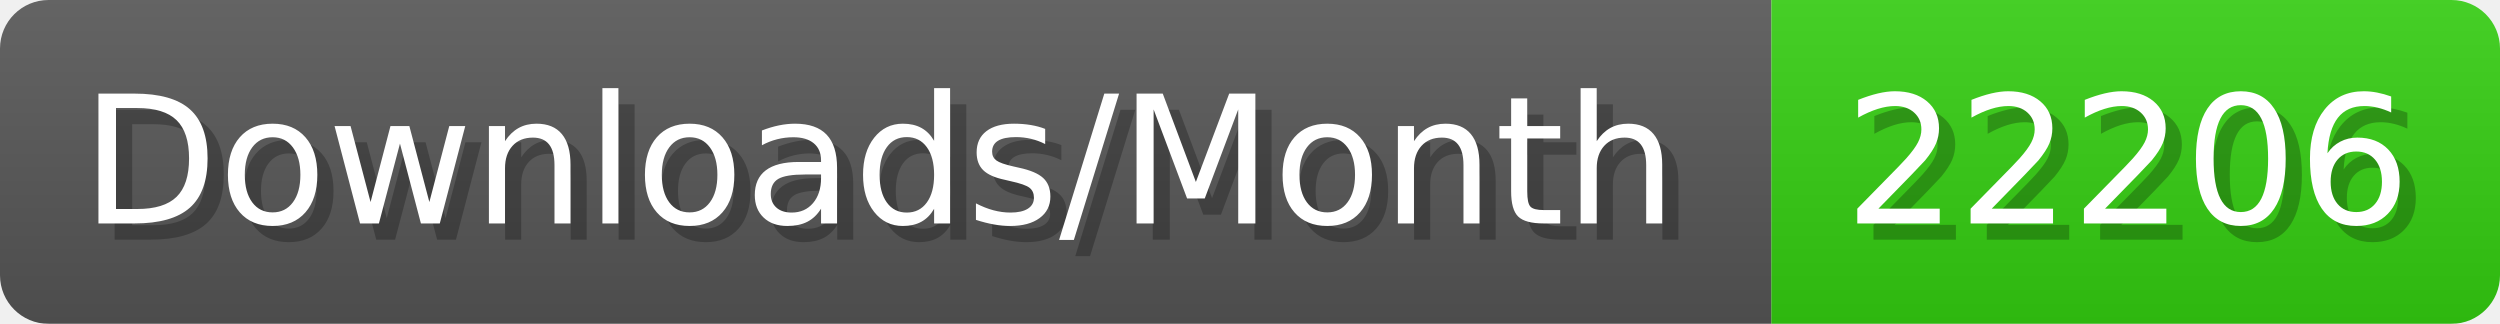
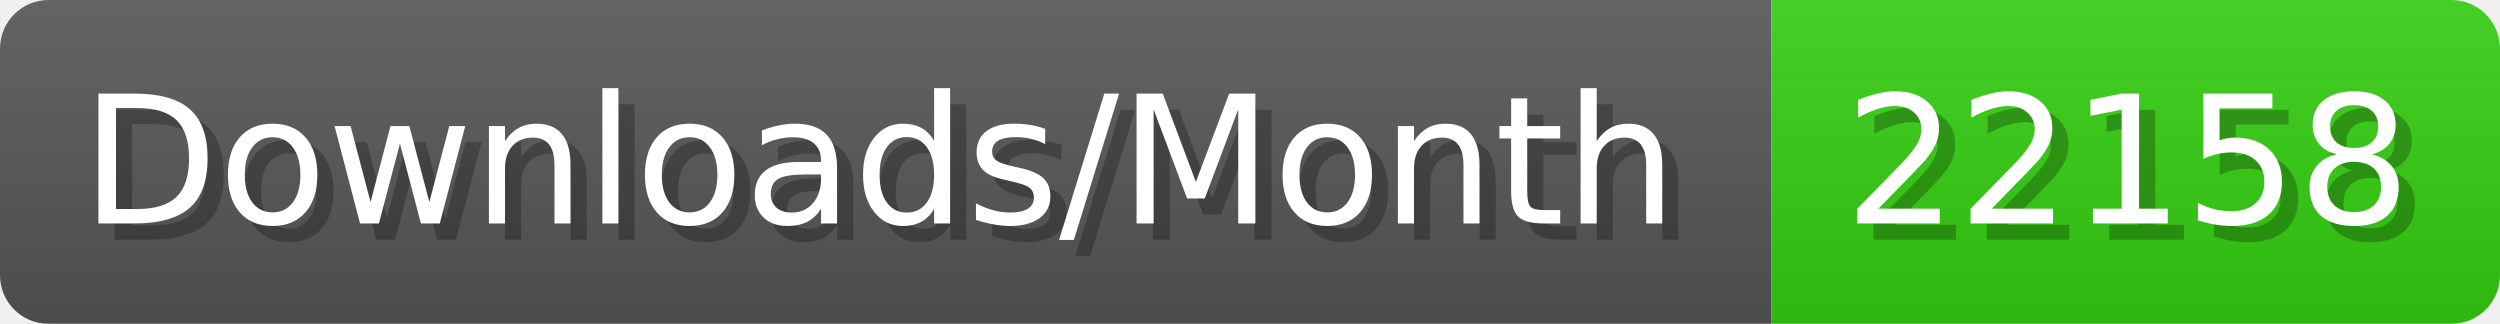
- <svg xmlns="http://www.w3.org/2000/svg" width="154.4" height="20" viewBox="0 0 1544 200" role="img" aria-label="Downloads/Month: 22206">
+ <svg xmlns="http://www.w3.org/2000/svg" width="154.4" height="20" viewBox="0 0 1544 200" role="img" aria-label="Downloads/Month: 22158">
  <linearGradient id="YlXUI" x2="0" y2="100%">
    <stop offset="0" stop-opacity=".1" stop-color="#EEE" />
    <stop offset="1" stop-opacity=".1" />
  </linearGradient>
  <mask id="JHhop">
    <rect width="1544" height="200" rx="30" fill="#FFF" />
  </mask>
  <g mask="url(#JHhop)">
    <rect width="1094" height="200" fill="#555" />
    <rect width="450" height="200" fill="#3C1" x="1094" />
    <rect width="1544" height="200" fill="url(#YlXUI)" />
  </g>
  <g aria-hidden="true" fill="#fff" text-anchor="start" font-family="Verdana,DejaVu Sans,sans-serif" font-size="110">
    <text x="60" y="148" textLength="994" fill="#000" opacity="0.25">Downloads/Month</text>
    <text x="50" y="138" textLength="994">Downloads/Month</text>
-     <text x="1149" y="148" textLength="350" fill="#000" opacity="0.25">22206</text>
-     <text x="1139" y="138" textLength="350">22206</text>
+     <text x="1149" y="148" textLength="350" fill="#000" opacity="0.25">22158</text>
+     <text x="1139" y="138" textLength="350">22158</text>
  </g>
</svg>
